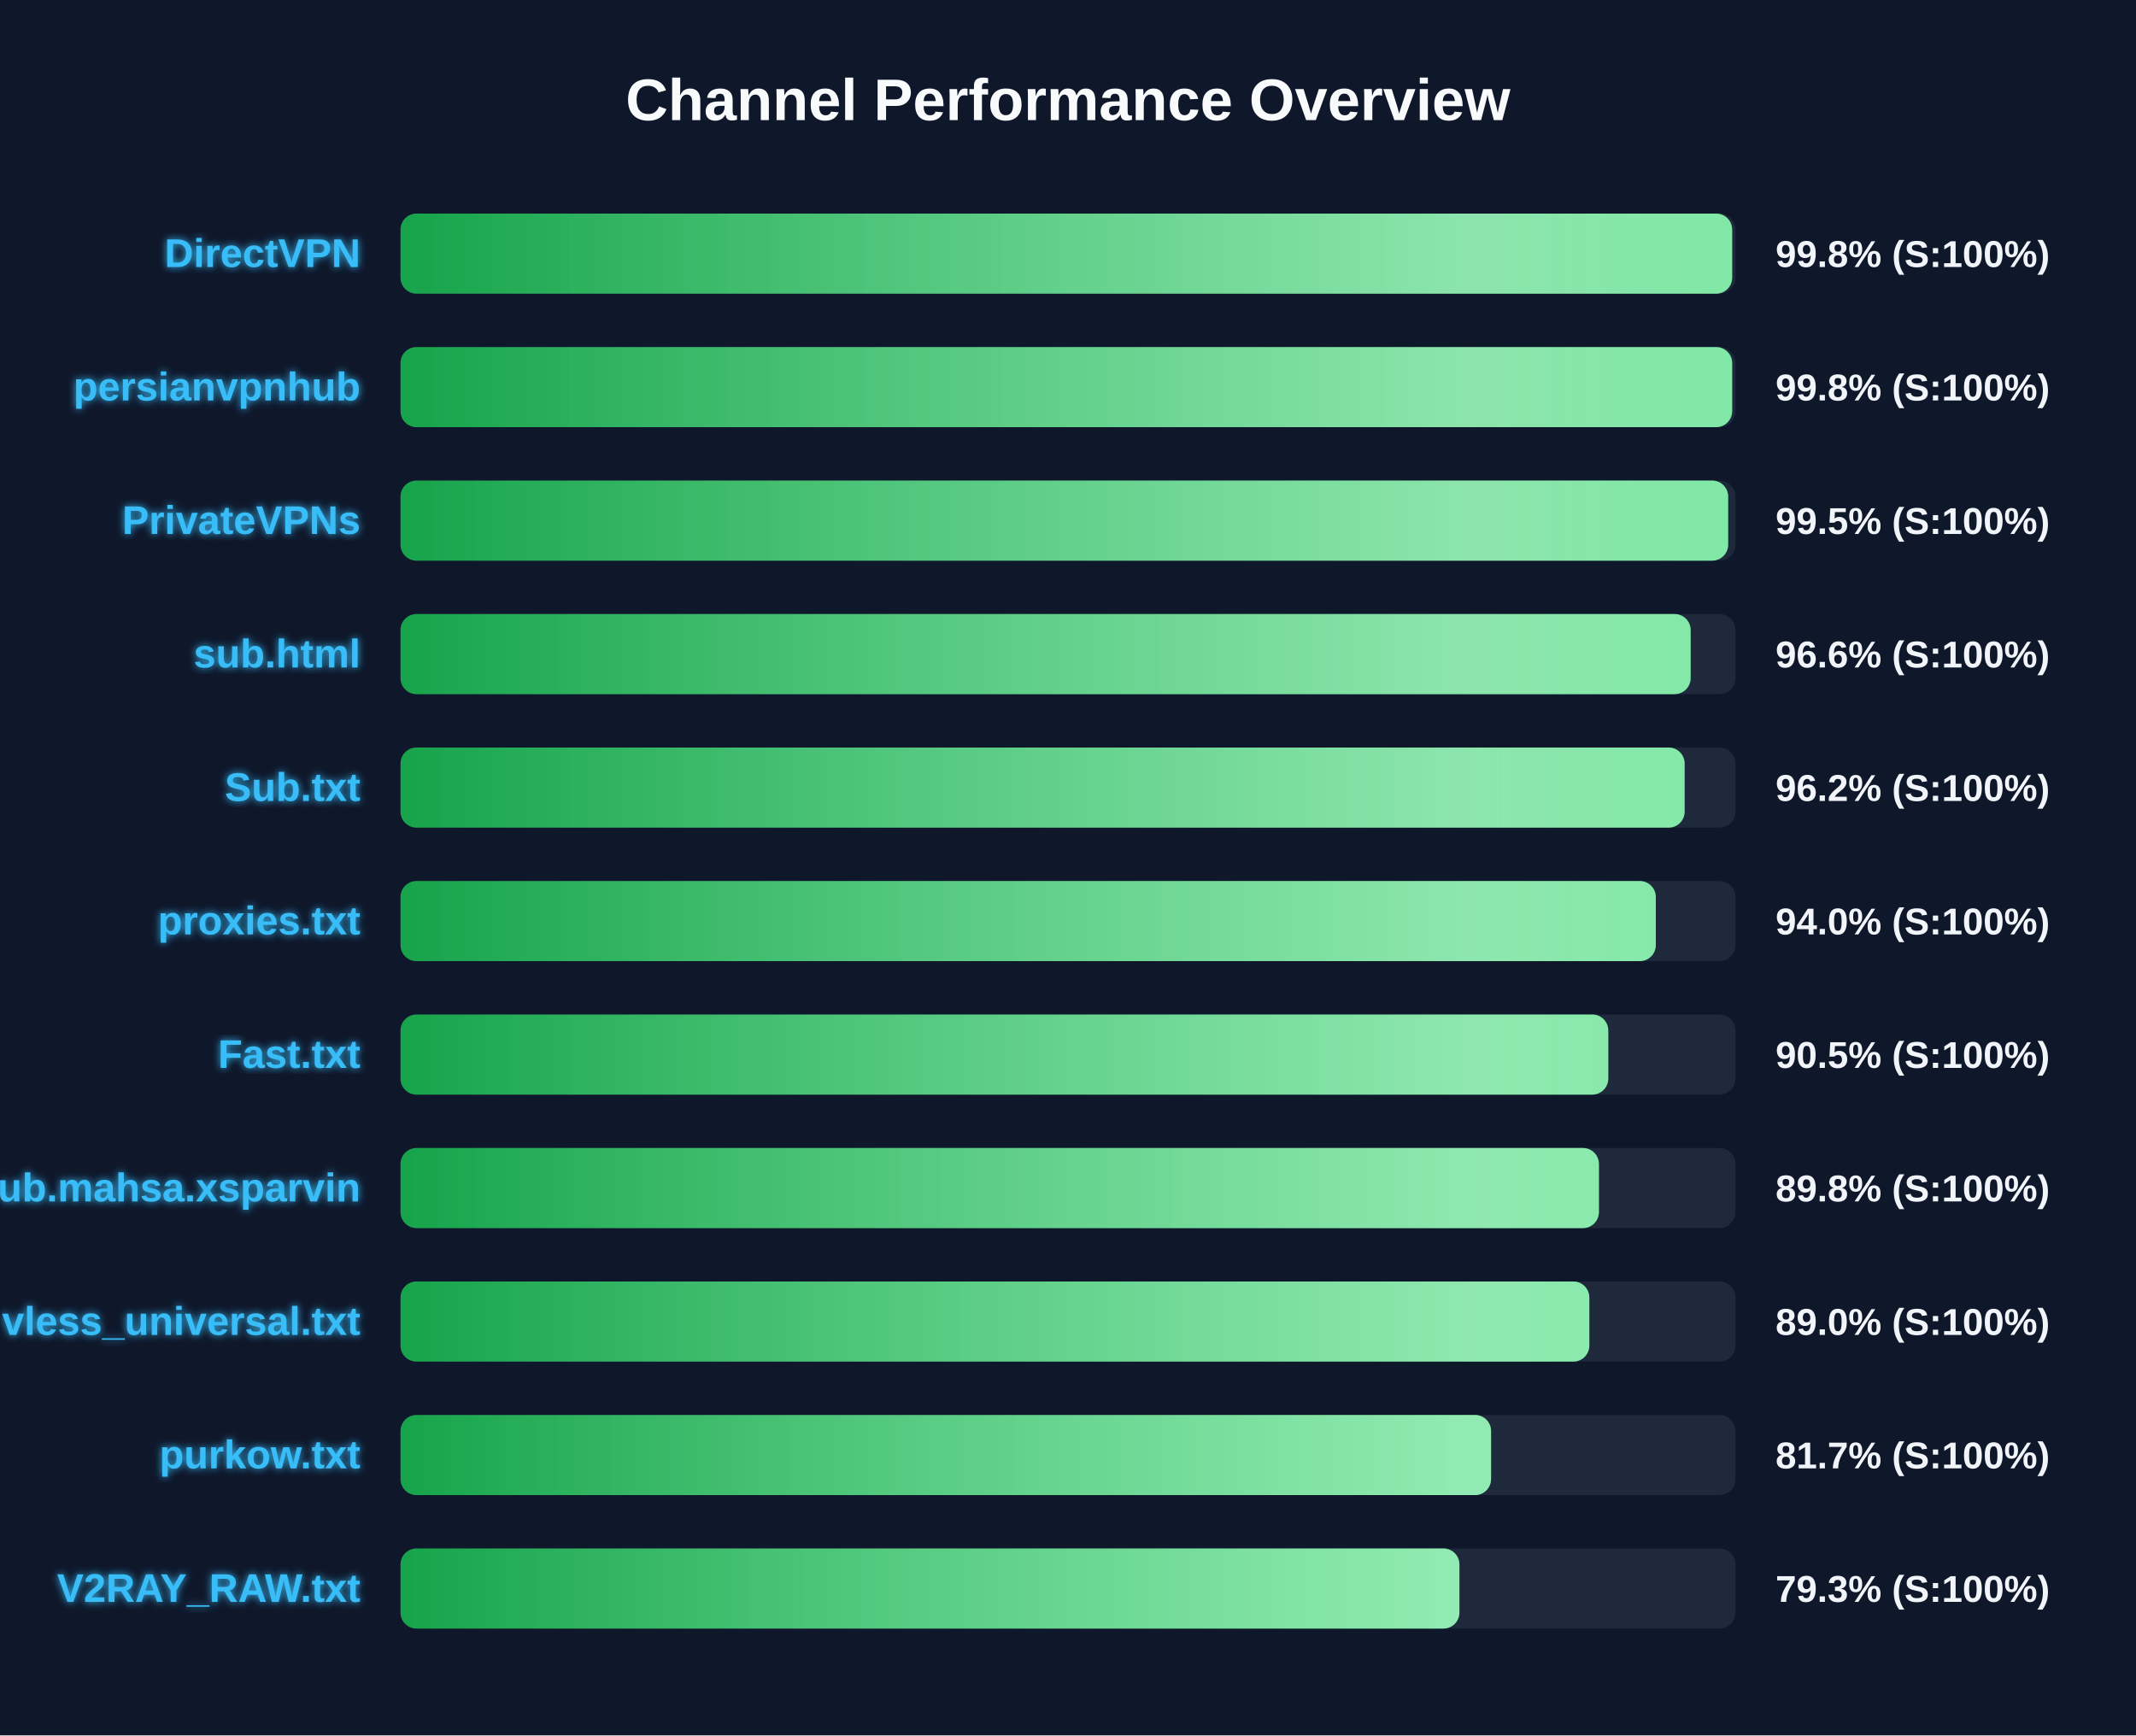
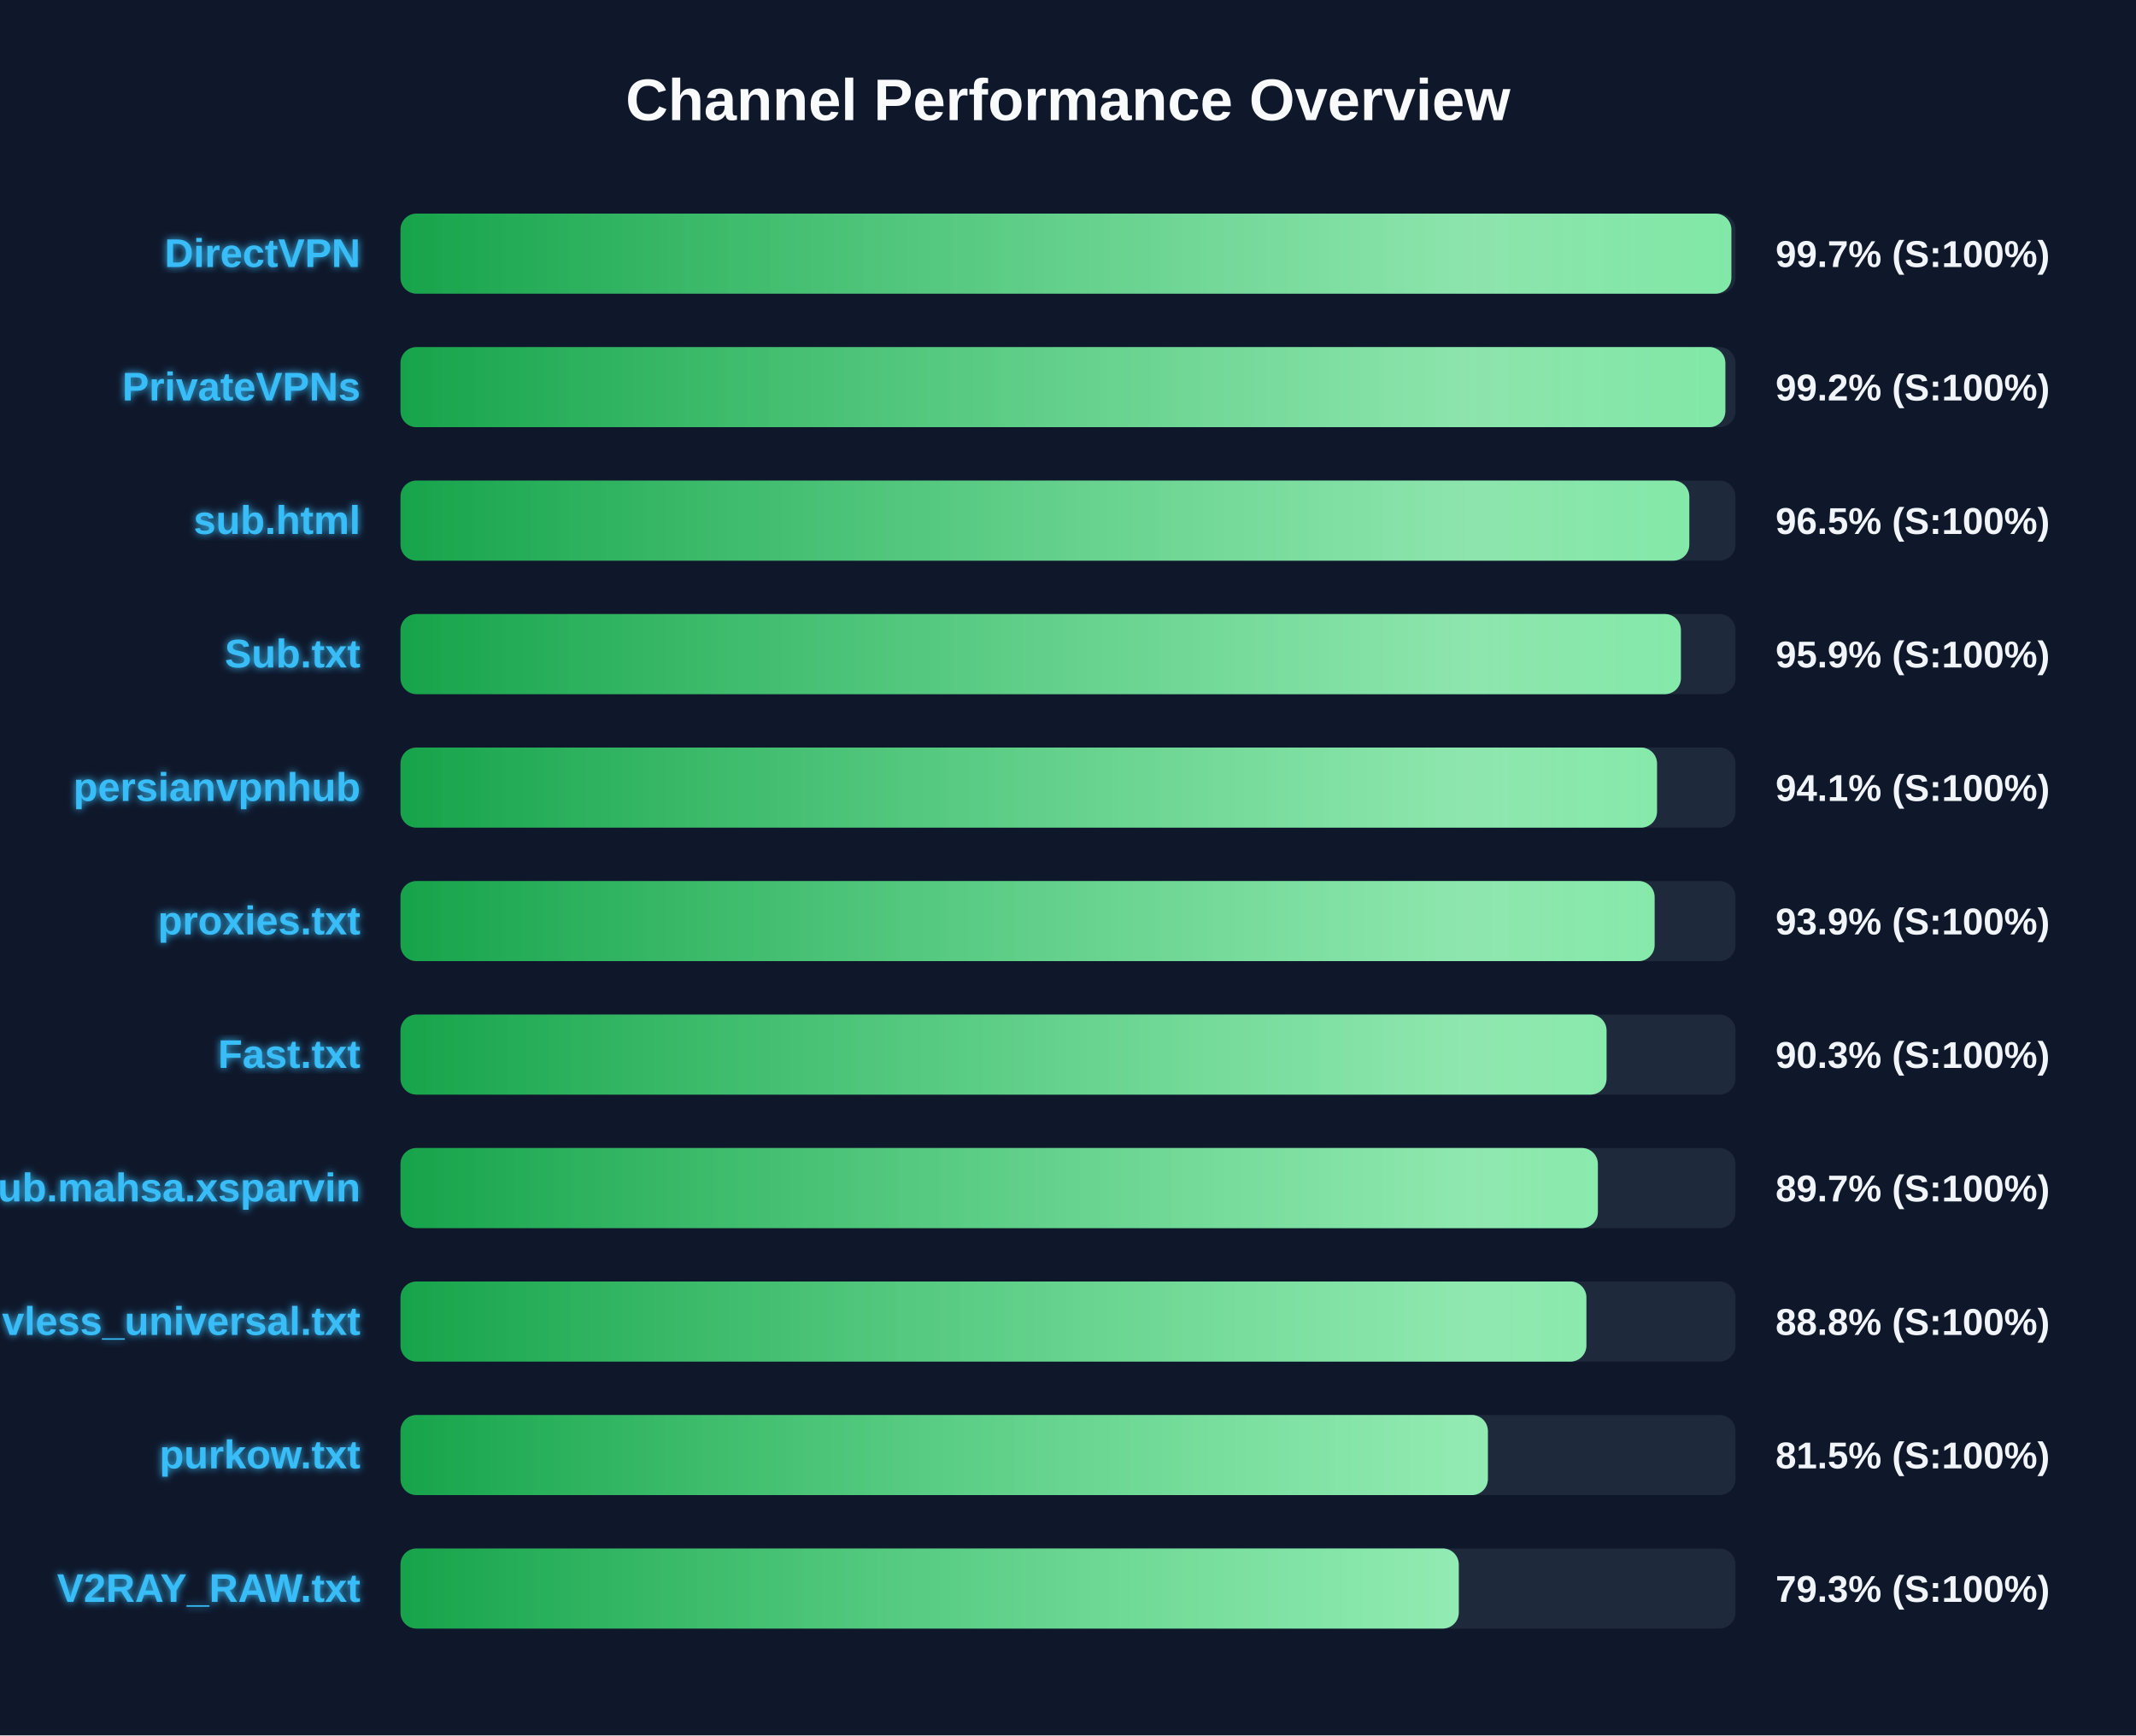
<svg xmlns="http://www.w3.org/2000/svg" width="800" height="650" version="1.1">
  <defs>
    <linearGradient id="grad-green" x1="0%" y1="0%" x2="100%" y2="0%">
      <stop offset="0%" stop-color="#16a34a" />
      <stop offset="100%" stop-color="#4ade80" />
    </linearGradient>
    <linearGradient id="grad-yellow" x1="0%" y1="0%" x2="100%" y2="0%">
      <stop offset="0%" stop-color="#ca8a04" />
      <stop offset="100%" stop-color="#fde047" />
    </linearGradient>
    <linearGradient id="grad-red" x1="0%" y1="0%" x2="100%" y2="0%">
      <stop offset="0%" stop-color="#dc2626" />
      <stop offset="100%" stop-color="#f87171" />
    </linearGradient>
    <linearGradient id="shimmer" x1="0%" y1="0%" x2="100%" y2="0%">
      <stop offset="0%" stop-color="rgba(255,255,255,0)" />
      <stop offset="50%" stop-color="rgba(255,255,255,0.4)" />
      <stop offset="100%" stop-color="rgba(255,255,255,0)" />
    </linearGradient>
    <filter id="glow" x="-20%" y="-20%" width="140%" height="140%">
      <feGaussianBlur stdDeviation="1.5" result="blur" />
      <feComposite in="SourceGraphic" in2="blur" operator="over" />
    </filter>
  </defs>
  <style>
        .bg-rect { fill: #0f172a; }
        .title { font: bold 22px 'Segoe UI', Arial, sans-serif; fill: #f8fafc; }
        .row { font: bold 15px 'Segoe UI', Arial, sans-serif; fill: #38bdf8; filter: url(#glow); }
        .score { font: bold 14px 'Segoe UI', Arial, sans-serif; fill: #f1f5f9; }
        @keyframes shimmer-anim {
            0% { transform: translateX(-100%); }
            100% { transform: translateX(200%); }
        }
        .shimmer-rect {
            animation: shimmer-anim 2.5s infinite linear;
        }
    </style>
  <rect width="100%" height="100%" class="bg-rect" />
  <text x="400" y="45" text-anchor="middle" class="title">Channel Performance Overview</text>
  <rect x="150" y="80" width="500" height="30" fill="#1e293b" rx="6" />
  <clipPath id="clip-0">
-     <rect x="150" y="80" width="498.75" height="30" rx="6" />
+     <rect x="150" y="80" width="498.45" height="30" rx="6" />
  </clipPath>
-   <rect x="150" y="80" width="498.75" height="30" fill="url(#grad-green)" rx="6" />
+   <rect x="150" y="80" width="498.45" height="30" fill="url(#grad-green)" rx="6" />
  <g clip-path="url(#clip-0)">
    <rect x="150" y="80" width="100%" height="30" fill="url(#shimmer)" class="shimmer-rect" />
  </g>
  <text x="135" y="100" text-anchor="end" class="row">DirectVPN</text>
-   <text x="665" y="100" text-anchor="start" class="score">99.8% (S:100%)</text>
+   <text x="665" y="100" text-anchor="start" class="score">99.7% (S:100%)</text>
  <rect x="150" y="130" width="500" height="30" fill="#1e293b" rx="6" />
  <clipPath id="clip-1">
-     <rect x="150" y="130" width="498.75" height="30" rx="6" />
+     <rect x="150" y="130" width="496.2" height="30" rx="6" />
  </clipPath>
-   <rect x="150" y="130" width="498.75" height="30" fill="url(#grad-green)" rx="6" />
+   <rect x="150" y="130" width="496.2" height="30" fill="url(#grad-green)" rx="6" />
  <g clip-path="url(#clip-1)">
    <rect x="150" y="130" width="100%" height="30" fill="url(#shimmer)" class="shimmer-rect" />
  </g>
-   <text x="135" y="150" text-anchor="end" class="row">persianvpnhub</text>
-   <text x="665" y="150" text-anchor="start" class="score">99.8% (S:100%)</text>
+   <text x="135" y="150" text-anchor="end" class="row">PrivateVPNs</text>
+   <text x="665" y="150" text-anchor="start" class="score">99.2% (S:100%)</text>
  <rect x="150" y="180" width="500" height="30" fill="#1e293b" rx="6" />
  <clipPath id="clip-2">
-     <rect x="150" y="180" width="497.25" height="30" rx="6" />
+     <rect x="150" y="180" width="482.7" height="30" rx="6" />
  </clipPath>
-   <rect x="150" y="180" width="497.25" height="30" fill="url(#grad-green)" rx="6" />
+   <rect x="150" y="180" width="482.7" height="30" fill="url(#grad-green)" rx="6" />
  <g clip-path="url(#clip-2)">
    <rect x="150" y="180" width="100%" height="30" fill="url(#shimmer)" class="shimmer-rect" />
  </g>
-   <text x="135" y="200" text-anchor="end" class="row">PrivateVPNs</text>
-   <text x="665" y="200" text-anchor="start" class="score">99.5% (S:100%)</text>
+   <text x="135" y="200" text-anchor="end" class="row">sub.html</text>
+   <text x="665" y="200" text-anchor="start" class="score">96.5% (S:100%)</text>
  <rect x="150" y="230" width="500" height="30" fill="#1e293b" rx="6" />
  <clipPath id="clip-3">
-     <rect x="150" y="230" width="483.2" height="30" rx="6" />
+     <rect x="150" y="230" width="479.55" height="30" rx="6" />
  </clipPath>
-   <rect x="150" y="230" width="483.2" height="30" fill="url(#grad-green)" rx="6" />
+   <rect x="150" y="230" width="479.55" height="30" fill="url(#grad-green)" rx="6" />
  <g clip-path="url(#clip-3)">
    <rect x="150" y="230" width="100%" height="30" fill="url(#shimmer)" class="shimmer-rect" />
  </g>
-   <text x="135" y="250" text-anchor="end" class="row">sub.html</text>
-   <text x="665" y="250" text-anchor="start" class="score">96.6% (S:100%)</text>
+   <text x="135" y="250" text-anchor="end" class="row">Sub.txt</text>
+   <text x="665" y="250" text-anchor="start" class="score">95.9% (S:100%)</text>
  <rect x="150" y="280" width="500" height="30" fill="#1e293b" rx="6" />
  <clipPath id="clip-4">
-     <rect x="150" y="280" width="480.95" height="30" rx="6" />
+     <rect x="150" y="280" width="470.6" height="30" rx="6" />
  </clipPath>
-   <rect x="150" y="280" width="480.95" height="30" fill="url(#grad-green)" rx="6" />
+   <rect x="150" y="280" width="470.6" height="30" fill="url(#grad-green)" rx="6" />
  <g clip-path="url(#clip-4)">
    <rect x="150" y="280" width="100%" height="30" fill="url(#shimmer)" class="shimmer-rect" />
  </g>
-   <text x="135" y="300" text-anchor="end" class="row">Sub.txt</text>
-   <text x="665" y="300" text-anchor="start" class="score">96.2% (S:100%)</text>
+   <text x="135" y="300" text-anchor="end" class="row">persianvpnhub</text>
+   <text x="665" y="300" text-anchor="start" class="score">94.1% (S:100%)</text>
  <rect x="150" y="330" width="500" height="30" fill="#1e293b" rx="6" />
  <clipPath id="clip-5">
-     <rect x="150" y="330" width="470.15" height="30" rx="6" />
+     <rect x="150" y="330" width="469.7" height="30" rx="6" />
  </clipPath>
-   <rect x="150" y="330" width="470.15" height="30" fill="url(#grad-green)" rx="6" />
+   <rect x="150" y="330" width="469.7" height="30" fill="url(#grad-green)" rx="6" />
  <g clip-path="url(#clip-5)">
    <rect x="150" y="330" width="100%" height="30" fill="url(#shimmer)" class="shimmer-rect" />
  </g>
  <text x="135" y="350" text-anchor="end" class="row">proxies.txt</text>
-   <text x="665" y="350" text-anchor="start" class="score">94.0% (S:100%)</text>
+   <text x="665" y="350" text-anchor="start" class="score">93.9% (S:100%)</text>
  <rect x="150" y="380" width="500" height="30" fill="#1e293b" rx="6" />
  <clipPath id="clip-6">
-     <rect x="150" y="380" width="452.35" height="30" rx="6" />
+     <rect x="150" y="380" width="451.7" height="30" rx="6" />
  </clipPath>
-   <rect x="150" y="380" width="452.35" height="30" fill="url(#grad-green)" rx="6" />
+   <rect x="150" y="380" width="451.7" height="30" fill="url(#grad-green)" rx="6" />
  <g clip-path="url(#clip-6)">
    <rect x="150" y="380" width="100%" height="30" fill="url(#shimmer)" class="shimmer-rect" />
  </g>
  <text x="135" y="400" text-anchor="end" class="row">Fast.txt</text>
-   <text x="665" y="400" text-anchor="start" class="score">90.5% (S:100%)</text>
+   <text x="665" y="400" text-anchor="start" class="score">90.3% (S:100%)</text>
  <rect x="150" y="430" width="500" height="30" fill="#1e293b" rx="6" />
  <clipPath id="clip-7">
-     <rect x="150" y="430" width="448.85" height="30" rx="6" />
+     <rect x="150" y="430" width="448.45" height="30" rx="6" />
  </clipPath>
-   <rect x="150" y="430" width="448.85" height="30" fill="url(#grad-green)" rx="6" />
+   <rect x="150" y="430" width="448.45" height="30" fill="url(#grad-green)" rx="6" />
  <g clip-path="url(#clip-7)">
    <rect x="150" y="430" width="100%" height="30" fill="url(#shimmer)" class="shimmer-rect" />
  </g>
  <text x="135" y="450" text-anchor="end" class="row">Sub.mahsa.xsparvin</text>
-   <text x="665" y="450" text-anchor="start" class="score">89.8% (S:100%)</text>
+   <text x="665" y="450" text-anchor="start" class="score">89.7% (S:100%)</text>
  <rect x="150" y="480" width="500" height="30" fill="#1e293b" rx="6" />
  <clipPath id="clip-8">
-     <rect x="150" y="480" width="445.25" height="30" rx="6" />
+     <rect x="150" y="480" width="444.15" height="30" rx="6" />
  </clipPath>
-   <rect x="150" y="480" width="445.25" height="30" fill="url(#grad-green)" rx="6" />
+   <rect x="150" y="480" width="444.15" height="30" fill="url(#grad-green)" rx="6" />
  <g clip-path="url(#clip-8)">
    <rect x="150" y="480" width="100%" height="30" fill="url(#shimmer)" class="shimmer-rect" />
  </g>
  <text x="135" y="500" text-anchor="end" class="row">vless_universal.txt</text>
-   <text x="665" y="500" text-anchor="start" class="score">89.0% (S:100%)</text>
+   <text x="665" y="500" text-anchor="start" class="score">88.8% (S:100%)</text>
  <rect x="150" y="530" width="500" height="30" fill="#1e293b" rx="6" />
  <clipPath id="clip-9">
-     <rect x="150" y="530" width="408.45" height="30" rx="6" />
+     <rect x="150" y="530" width="407.25" height="30" rx="6" />
  </clipPath>
-   <rect x="150" y="530" width="408.45" height="30" fill="url(#grad-green)" rx="6" />
+   <rect x="150" y="530" width="407.25" height="30" fill="url(#grad-green)" rx="6" />
  <g clip-path="url(#clip-9)">
    <rect x="150" y="530" width="100%" height="30" fill="url(#shimmer)" class="shimmer-rect" />
  </g>
  <text x="135" y="550" text-anchor="end" class="row">purkow.txt</text>
-   <text x="665" y="550" text-anchor="start" class="score">81.7% (S:100%)</text>
+   <text x="665" y="550" text-anchor="start" class="score">81.5% (S:100%)</text>
  <rect x="150" y="580" width="500" height="30" fill="#1e293b" rx="6" />
  <clipPath id="clip-10">
-     <rect x="150" y="580" width="396.6" height="30" rx="6" />
+     <rect x="150" y="580" width="396.35" height="30" rx="6" />
  </clipPath>
-   <rect x="150" y="580" width="396.6" height="30" fill="url(#grad-green)" rx="6" />
+   <rect x="150" y="580" width="396.35" height="30" fill="url(#grad-green)" rx="6" />
  <g clip-path="url(#clip-10)">
    <rect x="150" y="580" width="100%" height="30" fill="url(#shimmer)" class="shimmer-rect" />
  </g>
  <text x="135" y="600" text-anchor="end" class="row">V2RAY_RAW.txt</text>
  <text x="665" y="600" text-anchor="start" class="score">79.3% (S:100%)</text>
</svg>
